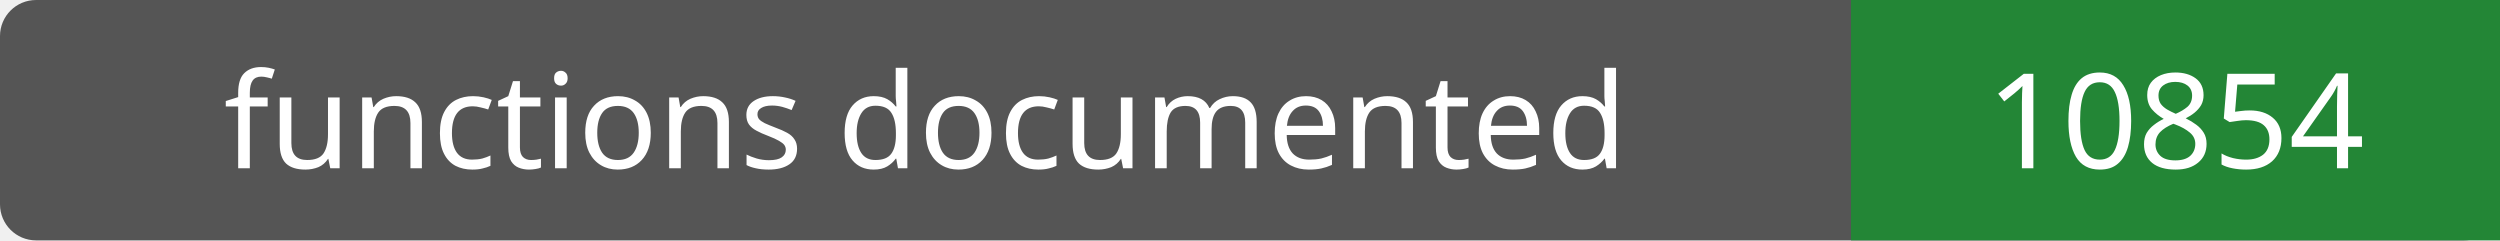
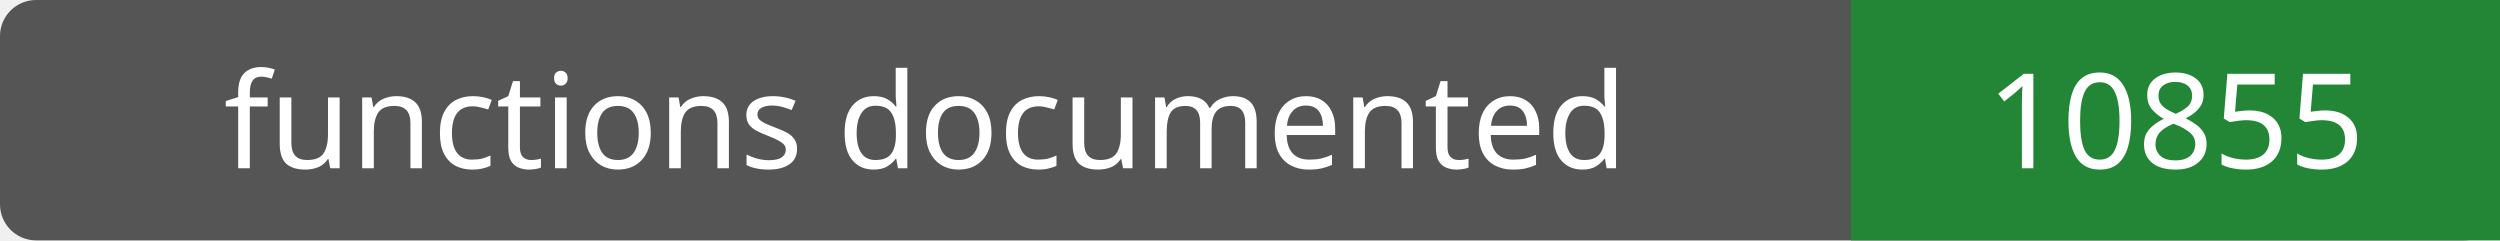
- <svg xmlns="http://www.w3.org/2000/svg" width="208" height="20" role="img" aria-label="functions documented: 10854">
+ <svg xmlns="http://www.w3.org/2000/svg" width="208" height="20" role="img" aria-label="functions documented: 10855">
  <rect width="208" height="20" rx="3" fill="#555" />
  <path fill="#238636" d="M154 0h54v20H154z" />
  <g fill="#fff" text-anchor="middle" font-family="Verdana,sans-serif" font-size="11">
    <text x="77.0" y="14">functions documented</text>
-     <text x="181.0" y="14">10854</text>
+     <text x="181.0" y="14">10855</text>
  </g>
</svg>
